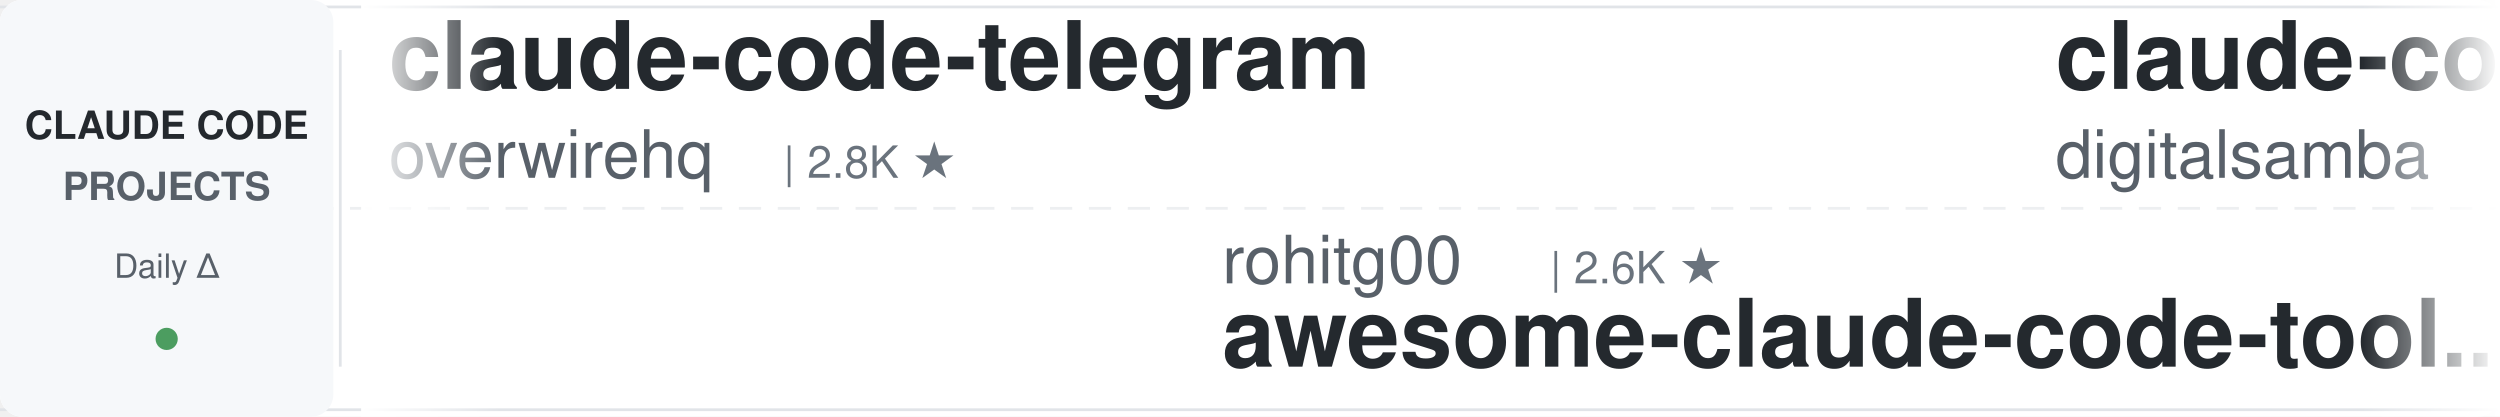
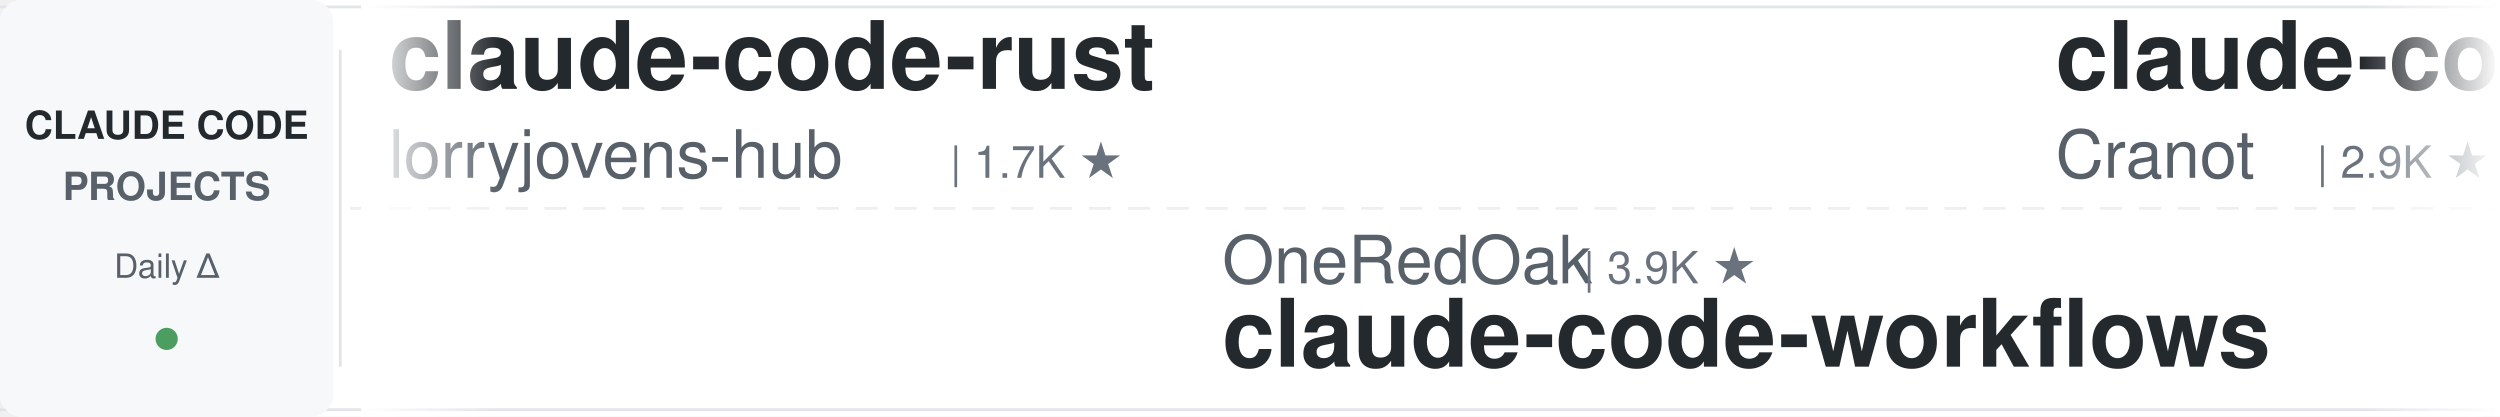
<svg xmlns="http://www.w3.org/2000/svg" width="900" height="150">
  <defs>
    <linearGradient id="leftFade" x1="0%" y1="0%" x2="100%" y2="0%">
      <stop offset="0%" style="stop-color:#ffffff;stop-opacity:1" />
      <stop offset="100%" style="stop-color:#ffffff;stop-opacity:0" />
    </linearGradient>
    <linearGradient id="rightFade" x1="0%" y1="0%" x2="100%" y2="0%">
      <stop offset="0%" style="stop-color:#ffffff;stop-opacity:0" />
      <stop offset="100%" style="stop-color:#ffffff;stop-opacity:1" />
    </linearGradient>
  </defs>
  <rect width="900" height="150" fill="#ffffff" rx="8" />
  <rect x="0" y="2" width="900" height="1" fill="#e1e4e8" />
  <rect x="0" y="147" width="900" height="1" fill="#e1e4e8" />
  <line x1="0" y1="75" x2="900" y2="75" stroke="#e1e4e8" stroke-width="1" stroke-dasharray="8 6" opacity="0.6" />
  <rect x="0" y="0" width="120" height="150" fill="#f6f8fa" rx="8" />
  <text x="60" y="50" font-family="-apple-system, BlinkMacSystemFont, 'Segoe UI', Helvetica, Arial, sans-serif" font-size="14" font-weight="600" fill="#24292e" text-anchor="middle">CLAUDE CODE</text>
  <text x="60" y="72" font-family="-apple-system, BlinkMacSystemFont, 'Segoe UI', Helvetica, Arial, sans-serif" font-size="14" font-weight="600" fill="#586069" text-anchor="middle">PROJECTS</text>
  <text x="60" y="100" font-family="-apple-system, BlinkMacSystemFont, 'Segoe UI', Helvetica, Arial, sans-serif" font-size="12" font-weight="500" fill="#586069" text-anchor="middle">Daily Δ</text>
  <circle cx="60" cy="122" r="4" fill="#22863a" opacity="0.8" />
  <rect x="122" y="18" width="1" height="114" fill="#e1e4e8" />
  <clipPath id="tickerClip">
    <rect x="130" y="0" width="770" height="150" />
  </clipPath>
  <g clip-path="url(#tickerClip)">
    <g id="tickerItems">
      <animateTransform attributeName="transform" attributeType="XML" type="translate" from="0 0" to="-3000 0" dur="54s" repeatCount="indefinite" />
      <g transform="translate(0, 0)">
-         <text x="140" y="32" font-family="-apple-system, BlinkMacSystemFont, 'Segoe UI', Helvetica, Arial, sans-serif" font-size="34" font-weight="600" fill="#24292e">claude-code-telegram</text>
-         <text x="140" y="64" font-family="-apple-system, BlinkMacSystemFont, 'Segoe UI', Helvetica, Arial, sans-serif" font-size="24" font-weight="400" fill="#586069">overwirehq</text>
-         <text x="282" y="64" font-family="-apple-system, BlinkMacSystemFont, 'Segoe UI', Helvetica, Arial, sans-serif" font-size="16" font-weight="500" fill="#6a737d">| 2.8K ★</text>
+         <text x="140" y="32" font-family="-apple-system, BlinkMacSystemFont, 'Segoe UI', Helvetica, Arial, sans-serif" font-size="34" font-weight="600" fill="#24292e">claude-code-rust</text>
+         <text x="140" y="64" font-family="-apple-system, BlinkMacSystemFont, 'Segoe UI', Helvetica, Arial, sans-serif" font-size="24" font-weight="400" fill="#586069">lorryjovens-hub</text>
+         <text x="342" y="64" font-family="-apple-system, BlinkMacSystemFont, 'Segoe UI', Helvetica, Arial, sans-serif" font-size="16" font-weight="500" fill="#6a737d">| 1.7K ★</text>
      </g>
      <g transform="translate(300, 0)">
-         <text x="140" y="102" font-family="-apple-system, BlinkMacSystemFont, 'Segoe UI', Helvetica, Arial, sans-serif" font-size="24" font-weight="400" fill="#586069">rohitg00</text>
-         <text x="258" y="102" font-family="-apple-system, BlinkMacSystemFont, 'Segoe UI', Helvetica, Arial, sans-serif" font-size="16" font-weight="500" fill="#6a737d">| 2.6K ★</text>
-         <text x="140" y="132" font-family="-apple-system, BlinkMacSystemFont, 'Segoe UI', Helvetica, Arial, sans-serif" font-size="34" font-weight="600" fill="#24292e">awesome-claude-code-tool...</text>
+         <text x="140" y="102" font-family="-apple-system, BlinkMacSystemFont, 'Segoe UI', Helvetica, Arial, sans-serif" font-size="24" font-weight="400" fill="#586069">OneRedOak</text>
+         <text x="270" y="102" font-family="-apple-system, BlinkMacSystemFont, 'Segoe UI', Helvetica, Arial, sans-serif" font-size="16" font-weight="500" fill="#6a737d">| 3.9K ★</text>
+         <text x="140" y="132" font-family="-apple-system, BlinkMacSystemFont, 'Segoe UI', Helvetica, Arial, sans-serif" font-size="34" font-weight="600" fill="#24292e">claude-code-workflows</text>
      </g>
      <g transform="translate(600, 0)">
-         <text x="140" y="32" font-family="-apple-system, BlinkMacSystemFont, 'Segoe UI', Helvetica, Arial, sans-serif" font-size="34" font-weight="600" fill="#24292e">claude-code-video-toolki...</text>
-         <text x="140" y="64" font-family="-apple-system, BlinkMacSystemFont, 'Segoe UI', Helvetica, Arial, sans-serif" font-size="24" font-weight="400" fill="#586069">digitalsamba</text>
-         <text x="306" y="64" font-family="-apple-system, BlinkMacSystemFont, 'Segoe UI', Helvetica, Arial, sans-serif" font-size="16" font-weight="500" fill="#6a737d">| 2.1K ★</text>
+         <text x="140" y="32" font-family="-apple-system, BlinkMacSystemFont, 'Segoe UI', Helvetica, Arial, sans-serif" font-size="34" font-weight="600" fill="#24292e">claude-code-guide</text>
+         <text x="140" y="64" font-family="-apple-system, BlinkMacSystemFont, 'Segoe UI', Helvetica, Arial, sans-serif" font-size="24" font-weight="400" fill="#586069">Cranot</text>
+         <text x="234" y="64" font-family="-apple-system, BlinkMacSystemFont, 'Segoe UI', Helvetica, Arial, sans-serif" font-size="16" font-weight="500" fill="#6a737d">| 2.9K ★</text>
      </g>
      <g transform="translate(900, 0)">
-         <text x="140" y="102" font-family="-apple-system, BlinkMacSystemFont, 'Segoe UI', Helvetica, Arial, sans-serif" font-size="24" font-weight="400" fill="#586069">FlorianBruniaux</text>
-         <text x="342" y="102" font-family="-apple-system, BlinkMacSystemFont, 'Segoe UI', Helvetica, Arial, sans-serif" font-size="16" font-weight="500" fill="#6a737d">| 6.0K ★</text>
-         <text x="140" y="132" font-family="-apple-system, BlinkMacSystemFont, 'Segoe UI', Helvetica, Arial, sans-serif" font-size="34" font-weight="600" fill="#24292e">claude-code-ultimate-gui...</text>
+         <text x="140" y="102" font-family="-apple-system, BlinkMacSystemFont, 'Segoe UI', Helvetica, Arial, sans-serif" font-size="24" font-weight="400" fill="#586069">ccplugins</text>
+         <text x="270" y="102" font-family="-apple-system, BlinkMacSystemFont, 'Segoe UI', Helvetica, Arial, sans-serif" font-size="16" font-weight="500" fill="#6a737d">| 949 ★</text>
+         <text x="140" y="132" font-family="-apple-system, BlinkMacSystemFont, 'Segoe UI', Helvetica, Arial, sans-serif" font-size="34" font-weight="600" fill="#24292e">awesome-claude-code-plug...</text>
      </g>
      <g transform="translate(1200, 0)">
        <text x="140" y="32" font-family="-apple-system, BlinkMacSystemFont, 'Segoe UI', Helvetica, Arial, sans-serif" font-size="34" font-weight="600" fill="#24292e">Open-ClaudeCode</text>
        <text x="140" y="64" font-family="-apple-system, BlinkMacSystemFont, 'Segoe UI', Helvetica, Arial, sans-serif" font-size="24" font-weight="400" fill="#586069">LING71671</text>
        <text x="270" y="64" font-family="-apple-system, BlinkMacSystemFont, 'Segoe UI', Helvetica, Arial, sans-serif" font-size="16" font-weight="500" fill="#6a737d">| 957 ★</text>
      </g>
      <g transform="translate(1500, 0)">
-         <text x="140" y="102" font-family="-apple-system, BlinkMacSystemFont, 'Segoe UI', Helvetica, Arial, sans-serif" font-size="24" font-weight="400" fill="#586069">alejandrobalderas</text>
-         <text x="366" y="102" font-family="-apple-system, BlinkMacSystemFont, 'Segoe UI', Helvetica, Arial, sans-serif" font-size="16" font-weight="500" fill="#6a737d">| 2.9K ★</text>
-         <text x="140" y="132" font-family="-apple-system, BlinkMacSystemFont, 'Segoe UI', Helvetica, Arial, sans-serif" font-size="34" font-weight="600" fill="#24292e">claude-code-from-source</text>
+         <text x="140" y="102" font-family="-apple-system, BlinkMacSystemFont, 'Segoe UI', Helvetica, Arial, sans-serif" font-size="24" font-weight="400" fill="#586069">huangserva</text>
+         <text x="282" y="102" font-family="-apple-system, BlinkMacSystemFont, 'Segoe UI', Helvetica, Arial, sans-serif" font-size="16" font-weight="500" fill="#6a737d">| 630 ★</text>
+         <text x="140" y="132" font-family="-apple-system, BlinkMacSystemFont, 'Segoe UI', Helvetica, Arial, sans-serif" font-size="34" font-weight="600" fill="#24292e">claude-code-cli</text>
      </g>
      <g transform="translate(1800, 0)">
-         <text x="140" y="32" font-family="-apple-system, BlinkMacSystemFont, 'Segoe UI', Helvetica, Arial, sans-serif" font-size="34" font-weight="600" fill="#24292e">claude-code-hooks-master...</text>
-         <text x="140" y="64" font-family="-apple-system, BlinkMacSystemFont, 'Segoe UI', Helvetica, Arial, sans-serif" font-size="24" font-weight="400" fill="#586069">disler</text>
-         <text x="234" y="64" font-family="-apple-system, BlinkMacSystemFont, 'Segoe UI', Helvetica, Arial, sans-serif" font-size="16" font-weight="500" fill="#6a737d">| 3.9K ★</text>
+         <text x="140" y="32" font-family="-apple-system, BlinkMacSystemFont, 'Segoe UI', Helvetica, Arial, sans-serif" font-size="34" font-weight="600" fill="#24292e">claude-code-reverse</text>
+         <text x="140" y="64" font-family="-apple-system, BlinkMacSystemFont, 'Segoe UI', Helvetica, Arial, sans-serif" font-size="24" font-weight="400" fill="#586069">Yuyz0112</text>
+         <text x="258" y="64" font-family="-apple-system, BlinkMacSystemFont, 'Segoe UI', Helvetica, Arial, sans-serif" font-size="16" font-weight="500" fill="#6a737d">| 2.4K ★</text>
      </g>
      <g transform="translate(2100, 0)">
-         <text x="140" y="102" font-family="-apple-system, BlinkMacSystemFont, 'Segoe UI', Helvetica, Arial, sans-serif" font-size="24" font-weight="400" fill="#586069">repowise-dev</text>
-         <text x="306" y="102" font-family="-apple-system, BlinkMacSystemFont, 'Segoe UI', Helvetica, Arial, sans-serif" font-size="16" font-weight="500" fill="#6a737d">| 1.2K ★</text>
-         <text x="140" y="132" font-family="-apple-system, BlinkMacSystemFont, 'Segoe UI', Helvetica, Arial, sans-serif" font-size="34" font-weight="600" fill="#24292e">claude-code-prompts</text>
+         <text x="140" y="102" font-family="-apple-system, BlinkMacSystemFont, 'Segoe UI', Helvetica, Arial, sans-serif" font-size="24" font-weight="400" fill="#586069">fuergaosi233</text>
+         <text x="306" y="102" font-family="-apple-system, BlinkMacSystemFont, 'Segoe UI', Helvetica, Arial, sans-serif" font-size="16" font-weight="500" fill="#6a737d">| 2.8K ★</text>
+         <text x="140" y="132" font-family="-apple-system, BlinkMacSystemFont, 'Segoe UI', Helvetica, Arial, sans-serif" font-size="34" font-weight="600" fill="#24292e">claude-code-proxy</text>
      </g>
      <g transform="translate(2400, 0)">
-         <text x="140" y="32" font-family="-apple-system, BlinkMacSystemFont, 'Segoe UI', Helvetica, Arial, sans-serif" font-size="34" font-weight="600" fill="#24292e">Claude-Code-Usage-Monito...</text>
-         <text x="140" y="64" font-family="-apple-system, BlinkMacSystemFont, 'Segoe UI', Helvetica, Arial, sans-serif" font-size="24" font-weight="400" fill="#586069">Maciek-roboblog</text>
-         <text x="342" y="64" font-family="-apple-system, BlinkMacSystemFont, 'Segoe UI', Helvetica, Arial, sans-serif" font-size="16" font-weight="500" fill="#6a737d">| 8.7K ★</text>
+         <text x="140" y="32" font-family="-apple-system, BlinkMacSystemFont, 'Segoe UI', Helvetica, Arial, sans-serif" font-size="34" font-weight="600" fill="#24292e">claude-code-guide</text>
+         <text x="140" y="64" font-family="-apple-system, BlinkMacSystemFont, 'Segoe UI', Helvetica, Arial, sans-serif" font-size="24" font-weight="400" fill="#586069">zebbern</text>
+         <text x="246" y="64" font-family="-apple-system, BlinkMacSystemFont, 'Segoe UI', Helvetica, Arial, sans-serif" font-size="16" font-weight="500" fill="#6a737d">| 4.6K ★</text>
      </g>
      <g transform="translate(2700, 0)">
-         <text x="140" y="102" font-family="-apple-system, BlinkMacSystemFont, 'Segoe UI', Helvetica, Arial, sans-serif" font-size="24" font-weight="400" fill="#586069">shareAI-lab</text>
-         <text x="294" y="102" font-family="-apple-system, BlinkMacSystemFont, 'Segoe UI', Helvetica, Arial, sans-serif" font-size="16" font-weight="500" fill="#6a737d">| 77.4K ★</text>
-         <text x="140" y="132" font-family="-apple-system, BlinkMacSystemFont, 'Segoe UI', Helvetica, Arial, sans-serif" font-size="34" font-weight="600" fill="#24292e">learn-claude-code</text>
+         <text x="140" y="102" font-family="-apple-system, BlinkMacSystemFont, 'Segoe UI', Helvetica, Arial, sans-serif" font-size="24" font-weight="400" fill="#586069">Windy3f3f3f3f</text>
+         <text x="318" y="102" font-family="-apple-system, BlinkMacSystemFont, 'Segoe UI', Helvetica, Arial, sans-serif" font-size="16" font-weight="500" fill="#6a737d">| 2.7K ★</text>
+         <text x="140" y="132" font-family="-apple-system, BlinkMacSystemFont, 'Segoe UI', Helvetica, Arial, sans-serif" font-size="34" font-weight="600" fill="#24292e">claude-code-from-scratch</text>
      </g>
      <g transform="translate(3000, 0)">
-         <text x="140" y="32" font-family="-apple-system, BlinkMacSystemFont, 'Segoe UI', Helvetica, Arial, sans-serif" font-size="34" font-weight="600" fill="#24292e">claude-code-telegram</text>
-         <text x="140" y="64" font-family="-apple-system, BlinkMacSystemFont, 'Segoe UI', Helvetica, Arial, sans-serif" font-size="24" font-weight="400" fill="#586069">overwirehq</text>
-         <text x="282" y="64" font-family="-apple-system, BlinkMacSystemFont, 'Segoe UI', Helvetica, Arial, sans-serif" font-size="16" font-weight="500" fill="#6a737d">| 2.8K ★</text>
+         <text x="140" y="32" font-family="-apple-system, BlinkMacSystemFont, 'Segoe UI', Helvetica, Arial, sans-serif" font-size="34" font-weight="600" fill="#24292e">claude-code-rust</text>
+         <text x="140" y="64" font-family="-apple-system, BlinkMacSystemFont, 'Segoe UI', Helvetica, Arial, sans-serif" font-size="24" font-weight="400" fill="#586069">lorryjovens-hub</text>
+         <text x="342" y="64" font-family="-apple-system, BlinkMacSystemFont, 'Segoe UI', Helvetica, Arial, sans-serif" font-size="16" font-weight="500" fill="#6a737d">| 1.7K ★</text>
      </g>
      <g transform="translate(3300, 0)">
-         <text x="140" y="102" font-family="-apple-system, BlinkMacSystemFont, 'Segoe UI', Helvetica, Arial, sans-serif" font-size="24" font-weight="400" fill="#586069">rohitg00</text>
-         <text x="258" y="102" font-family="-apple-system, BlinkMacSystemFont, 'Segoe UI', Helvetica, Arial, sans-serif" font-size="16" font-weight="500" fill="#6a737d">| 2.6K ★</text>
-         <text x="140" y="132" font-family="-apple-system, BlinkMacSystemFont, 'Segoe UI', Helvetica, Arial, sans-serif" font-size="34" font-weight="600" fill="#24292e">awesome-claude-code-tool...</text>
+         <text x="140" y="102" font-family="-apple-system, BlinkMacSystemFont, 'Segoe UI', Helvetica, Arial, sans-serif" font-size="24" font-weight="400" fill="#586069">OneRedOak</text>
+         <text x="270" y="102" font-family="-apple-system, BlinkMacSystemFont, 'Segoe UI', Helvetica, Arial, sans-serif" font-size="16" font-weight="500" fill="#6a737d">| 3.9K ★</text>
+         <text x="140" y="132" font-family="-apple-system, BlinkMacSystemFont, 'Segoe UI', Helvetica, Arial, sans-serif" font-size="34" font-weight="600" fill="#24292e">claude-code-workflows</text>
      </g>
      <g transform="translate(3600, 0)">
-         <text x="140" y="32" font-family="-apple-system, BlinkMacSystemFont, 'Segoe UI', Helvetica, Arial, sans-serif" font-size="34" font-weight="600" fill="#24292e">claude-code-video-toolki...</text>
-         <text x="140" y="64" font-family="-apple-system, BlinkMacSystemFont, 'Segoe UI', Helvetica, Arial, sans-serif" font-size="24" font-weight="400" fill="#586069">digitalsamba</text>
-         <text x="306" y="64" font-family="-apple-system, BlinkMacSystemFont, 'Segoe UI', Helvetica, Arial, sans-serif" font-size="16" font-weight="500" fill="#6a737d">| 2.1K ★</text>
+         <text x="140" y="32" font-family="-apple-system, BlinkMacSystemFont, 'Segoe UI', Helvetica, Arial, sans-serif" font-size="34" font-weight="600" fill="#24292e">claude-code-guide</text>
+         <text x="140" y="64" font-family="-apple-system, BlinkMacSystemFont, 'Segoe UI', Helvetica, Arial, sans-serif" font-size="24" font-weight="400" fill="#586069">Cranot</text>
+         <text x="234" y="64" font-family="-apple-system, BlinkMacSystemFont, 'Segoe UI', Helvetica, Arial, sans-serif" font-size="16" font-weight="500" fill="#6a737d">| 2.9K ★</text>
      </g>
      <g transform="translate(3900, 0)">
-         <text x="140" y="102" font-family="-apple-system, BlinkMacSystemFont, 'Segoe UI', Helvetica, Arial, sans-serif" font-size="24" font-weight="400" fill="#586069">FlorianBruniaux</text>
-         <text x="342" y="102" font-family="-apple-system, BlinkMacSystemFont, 'Segoe UI', Helvetica, Arial, sans-serif" font-size="16" font-weight="500" fill="#6a737d">| 6.0K ★</text>
-         <text x="140" y="132" font-family="-apple-system, BlinkMacSystemFont, 'Segoe UI', Helvetica, Arial, sans-serif" font-size="34" font-weight="600" fill="#24292e">claude-code-ultimate-gui...</text>
+         <text x="140" y="102" font-family="-apple-system, BlinkMacSystemFont, 'Segoe UI', Helvetica, Arial, sans-serif" font-size="24" font-weight="400" fill="#586069">ccplugins</text>
+         <text x="270" y="102" font-family="-apple-system, BlinkMacSystemFont, 'Segoe UI', Helvetica, Arial, sans-serif" font-size="16" font-weight="500" fill="#6a737d">| 949 ★</text>
+         <text x="140" y="132" font-family="-apple-system, BlinkMacSystemFont, 'Segoe UI', Helvetica, Arial, sans-serif" font-size="34" font-weight="600" fill="#24292e">awesome-claude-code-plug...</text>
      </g>
    </g>
  </g>
  <rect x="130" y="0" width="50" height="150" fill="url(#leftFade)" />
  <rect x="850" y="0" width="50" height="150" fill="url(#rightFade)" />
</svg>
